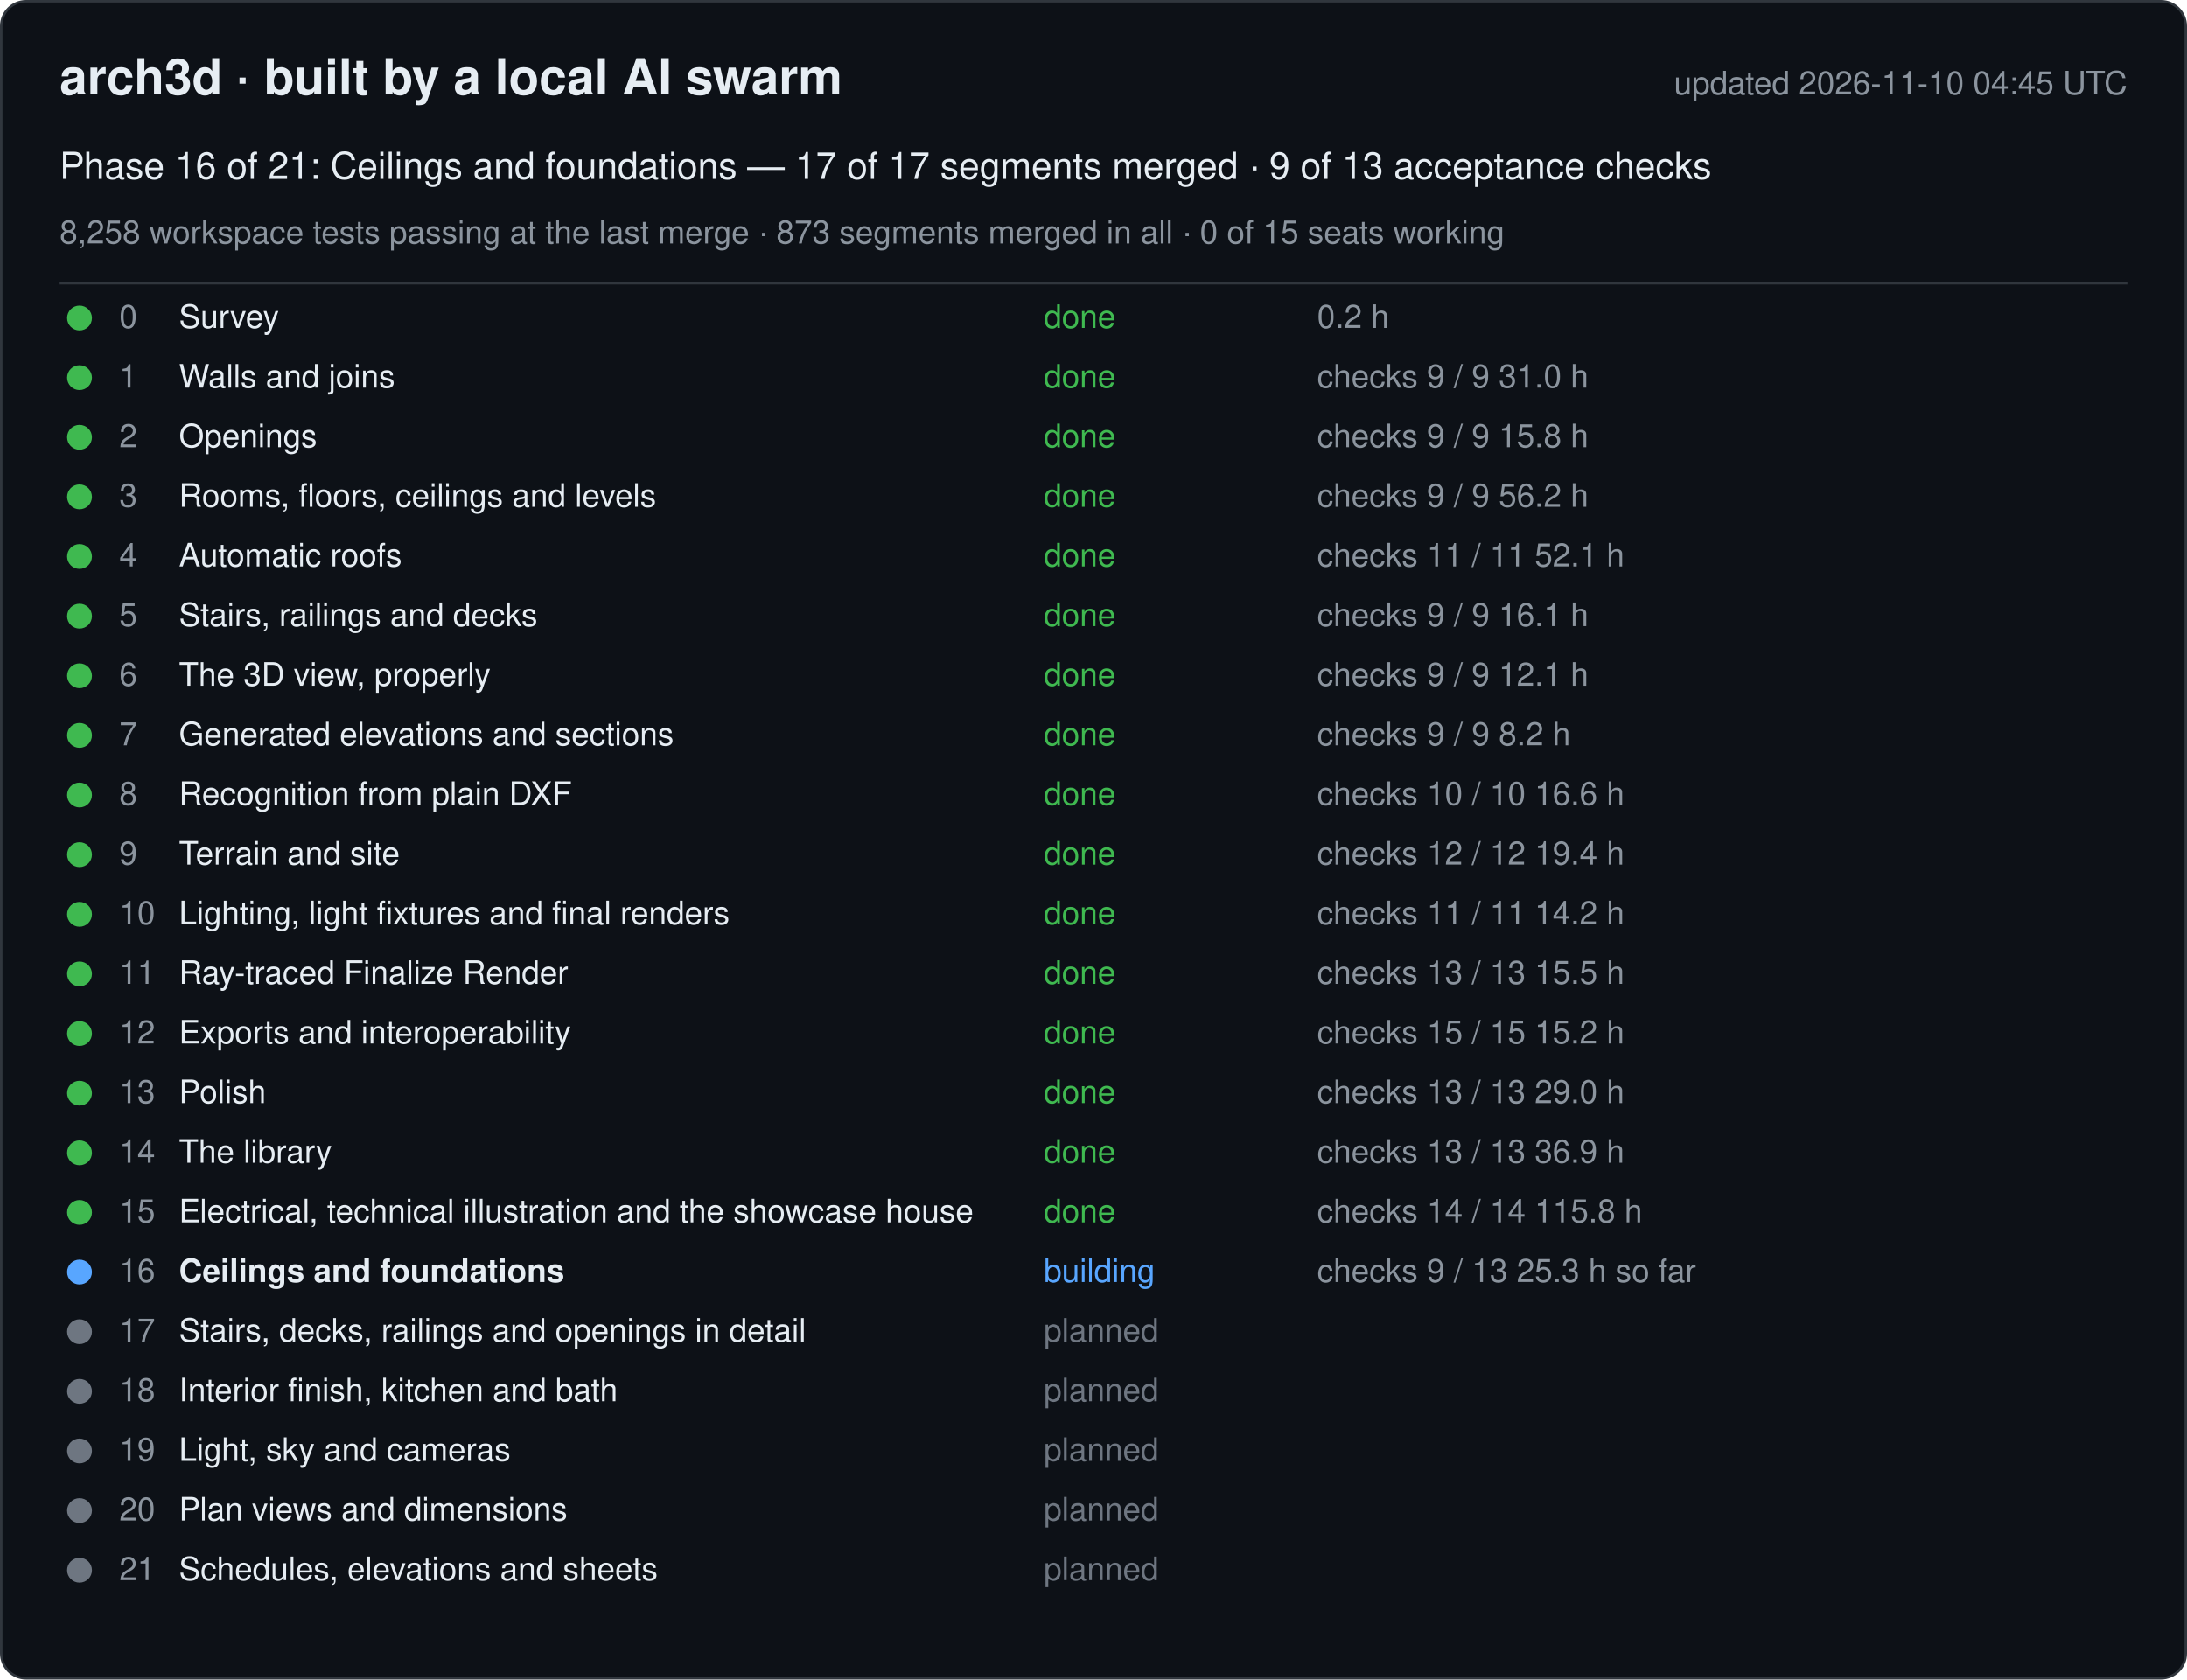
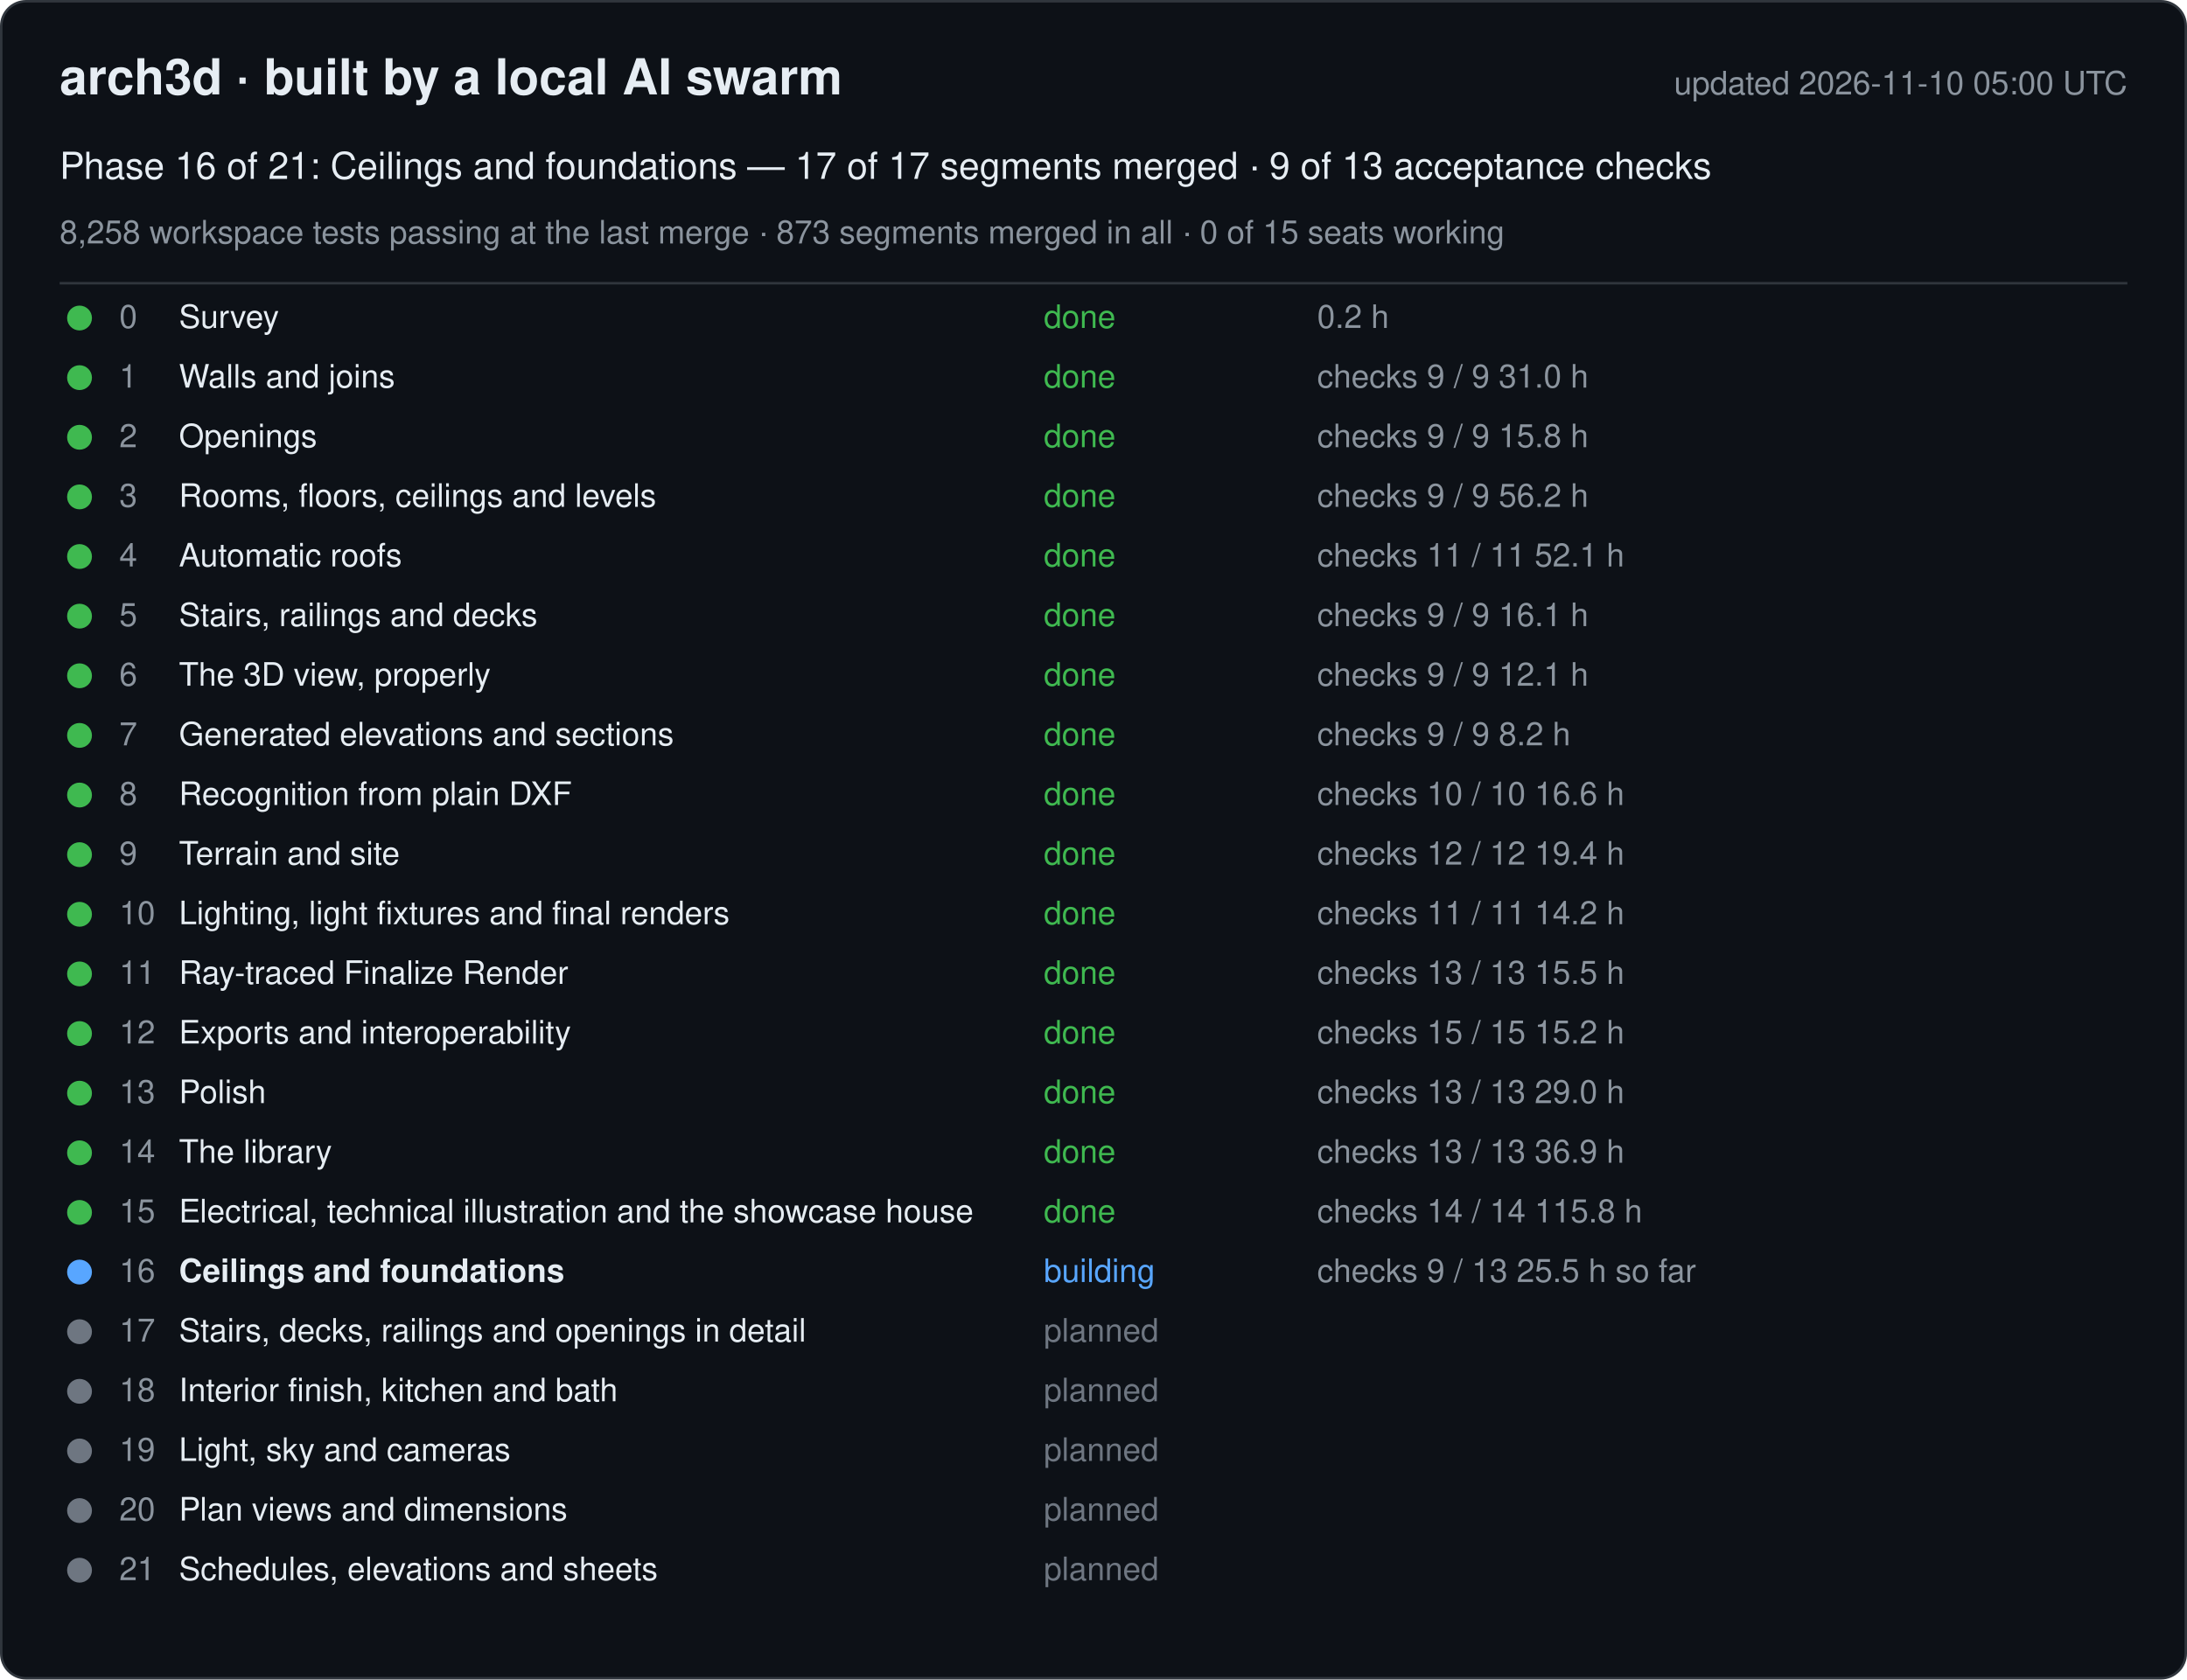
<svg xmlns="http://www.w3.org/2000/svg" width="880" height="676" viewBox="0 0 880 676" font-family="-apple-system, Segoe UI, Helvetica, Arial, sans-serif">
  <rect x="0.5" y="0.5" width="879" height="675" rx="10" fill="#0d1117" stroke="#30363d" />
  <text x="24" y="38" font-size="20" font-weight="600" fill="#e6edf3">arch3d · built by a local AI swarm</text>
-   <text x="856" y="38" font-size="13" fill="#8b949e" text-anchor="end">updated 2026-11-10 04:45 UTC</text>
+   <text x="856" y="38" font-size="13" fill="#8b949e" text-anchor="end">updated 2026-11-10 05:00 UTC</text>
  <text x="24" y="72" font-size="15" fill="#e6edf3">Phase 16 of 21: Ceilings and foundations — 17 of 17 segments merged · 9 of 13 acceptance checks</text>
  <text x="24" y="98" font-size="13" fill="#8b949e">8,258 workspace tests passing at the last merge · 873 segments merged in all · 0 of 15 seats working</text>
  <line x1="24" y1="114" x2="856" y2="114" stroke="#30363d" />
  <g data-phase="0">
    <circle cx="32" cy="128" r="5" fill="#3fb950" />
    <text x="48" y="132" font-size="13" fill="#8b949e">0</text>
    <text x="72" y="132" font-size="13" fill="#e6edf3">Survey</text>
    <text x="420" y="132" font-size="13" fill="#3fb950">done</text>
    <text x="530" y="132" font-size="13" fill="#8b949e">0.2 h</text>
  </g>
  <g data-phase="1">
    <circle cx="32" cy="152" r="5" fill="#3fb950" />
    <text x="48" y="156" font-size="13" fill="#8b949e">1</text>
    <text x="72" y="156" font-size="13" fill="#e6edf3">Walls and joins</text>
    <text x="420" y="156" font-size="13" fill="#3fb950">done</text>
    <text x="530" y="156" font-size="13" fill="#8b949e">checks 9 / 9   31.0 h</text>
  </g>
  <g data-phase="2">
    <circle cx="32" cy="176" r="5" fill="#3fb950" />
    <text x="48" y="180" font-size="13" fill="#8b949e">2</text>
    <text x="72" y="180" font-size="13" fill="#e6edf3">Openings</text>
    <text x="420" y="180" font-size="13" fill="#3fb950">done</text>
    <text x="530" y="180" font-size="13" fill="#8b949e">checks 9 / 9   15.8 h</text>
  </g>
  <g data-phase="3">
    <circle cx="32" cy="200" r="5" fill="#3fb950" />
    <text x="48" y="204" font-size="13" fill="#8b949e">3</text>
    <text x="72" y="204" font-size="13" fill="#e6edf3">Rooms, floors, ceilings and levels</text>
    <text x="420" y="204" font-size="13" fill="#3fb950">done</text>
    <text x="530" y="204" font-size="13" fill="#8b949e">checks 9 / 9   56.2 h</text>
  </g>
  <g data-phase="4">
    <circle cx="32" cy="224" r="5" fill="#3fb950" />
    <text x="48" y="228" font-size="13" fill="#8b949e">4</text>
    <text x="72" y="228" font-size="13" fill="#e6edf3">Automatic roofs</text>
    <text x="420" y="228" font-size="13" fill="#3fb950">done</text>
    <text x="530" y="228" font-size="13" fill="#8b949e">checks 11 / 11   52.1 h</text>
  </g>
  <g data-phase="5">
    <circle cx="32" cy="248" r="5" fill="#3fb950" />
    <text x="48" y="252" font-size="13" fill="#8b949e">5</text>
    <text x="72" y="252" font-size="13" fill="#e6edf3">Stairs, railings and decks</text>
    <text x="420" y="252" font-size="13" fill="#3fb950">done</text>
    <text x="530" y="252" font-size="13" fill="#8b949e">checks 9 / 9   16.1 h</text>
  </g>
  <g data-phase="6">
    <circle cx="32" cy="272" r="5" fill="#3fb950" />
    <text x="48" y="276" font-size="13" fill="#8b949e">6</text>
    <text x="72" y="276" font-size="13" fill="#e6edf3">The 3D view, properly</text>
    <text x="420" y="276" font-size="13" fill="#3fb950">done</text>
    <text x="530" y="276" font-size="13" fill="#8b949e">checks 9 / 9   12.1 h</text>
  </g>
  <g data-phase="7">
    <circle cx="32" cy="296" r="5" fill="#3fb950" />
    <text x="48" y="300" font-size="13" fill="#8b949e">7</text>
    <text x="72" y="300" font-size="13" fill="#e6edf3">Generated elevations and sections</text>
    <text x="420" y="300" font-size="13" fill="#3fb950">done</text>
    <text x="530" y="300" font-size="13" fill="#8b949e">checks 9 / 9   8.2 h</text>
  </g>
  <g data-phase="8">
    <circle cx="32" cy="320" r="5" fill="#3fb950" />
    <text x="48" y="324" font-size="13" fill="#8b949e">8</text>
    <text x="72" y="324" font-size="13" fill="#e6edf3">Recognition from plain DXF</text>
    <text x="420" y="324" font-size="13" fill="#3fb950">done</text>
    <text x="530" y="324" font-size="13" fill="#8b949e">checks 10 / 10   16.6 h</text>
  </g>
  <g data-phase="9">
    <circle cx="32" cy="344" r="5" fill="#3fb950" />
    <text x="48" y="348" font-size="13" fill="#8b949e">9</text>
    <text x="72" y="348" font-size="13" fill="#e6edf3">Terrain and site</text>
    <text x="420" y="348" font-size="13" fill="#3fb950">done</text>
    <text x="530" y="348" font-size="13" fill="#8b949e">checks 12 / 12   19.4 h</text>
  </g>
  <g data-phase="10">
    <circle cx="32" cy="368" r="5" fill="#3fb950" />
    <text x="48" y="372" font-size="13" fill="#8b949e">10</text>
    <text x="72" y="372" font-size="13" fill="#e6edf3">Lighting, light fixtures and final renders</text>
    <text x="420" y="372" font-size="13" fill="#3fb950">done</text>
    <text x="530" y="372" font-size="13" fill="#8b949e">checks 11 / 11   14.2 h</text>
  </g>
  <g data-phase="11">
    <circle cx="32" cy="392" r="5" fill="#3fb950" />
    <text x="48" y="396" font-size="13" fill="#8b949e">11</text>
    <text x="72" y="396" font-size="13" fill="#e6edf3">Ray-traced Finalize Render</text>
    <text x="420" y="396" font-size="13" fill="#3fb950">done</text>
    <text x="530" y="396" font-size="13" fill="#8b949e">checks 13 / 13   15.5 h</text>
  </g>
  <g data-phase="12">
    <circle cx="32" cy="416" r="5" fill="#3fb950" />
    <text x="48" y="420" font-size="13" fill="#8b949e">12</text>
    <text x="72" y="420" font-size="13" fill="#e6edf3">Exports and interoperability</text>
    <text x="420" y="420" font-size="13" fill="#3fb950">done</text>
    <text x="530" y="420" font-size="13" fill="#8b949e">checks 15 / 15   15.2 h</text>
  </g>
  <g data-phase="13">
    <circle cx="32" cy="440" r="5" fill="#3fb950" />
    <text x="48" y="444" font-size="13" fill="#8b949e">13</text>
    <text x="72" y="444" font-size="13" fill="#e6edf3">Polish</text>
    <text x="420" y="444" font-size="13" fill="#3fb950">done</text>
    <text x="530" y="444" font-size="13" fill="#8b949e">checks 13 / 13   29.0 h</text>
  </g>
  <g data-phase="14">
    <circle cx="32" cy="464" r="5" fill="#3fb950" />
    <text x="48" y="468" font-size="13" fill="#8b949e">14</text>
    <text x="72" y="468" font-size="13" fill="#e6edf3">The library</text>
    <text x="420" y="468" font-size="13" fill="#3fb950">done</text>
    <text x="530" y="468" font-size="13" fill="#8b949e">checks 13 / 13   36.9 h</text>
  </g>
  <g data-phase="15">
    <circle cx="32" cy="488" r="5" fill="#3fb950" />
    <text x="48" y="492" font-size="13" fill="#8b949e">15</text>
    <text x="72" y="492" font-size="13" fill="#e6edf3">Electrical, technical illustration and the showcase house</text>
    <text x="420" y="492" font-size="13" fill="#3fb950">done</text>
    <text x="530" y="492" font-size="13" fill="#8b949e">checks 14 / 14   115.8 h</text>
  </g>
  <g data-phase="16">
    <circle cx="32" cy="512" r="5" fill="#58a6ff" />
    <text x="48" y="516" font-size="13" fill="#8b949e">16</text>
    <text x="72" y="516" font-size="13" fill="#e6edf3" font-weight="600">Ceilings and foundations</text>
    <text x="420" y="516" font-size="13" fill="#58a6ff">building</text>
-     <text x="530" y="516" font-size="13" fill="#8b949e">checks 9 / 13   25.3 h so far</text>
+     <text x="530" y="516" font-size="13" fill="#8b949e">checks 9 / 13   25.5 h so far</text>
  </g>
  <g data-phase="17">
    <circle cx="32" cy="536" r="5" fill="#6e7681" />
    <text x="48" y="540" font-size="13" fill="#8b949e">17</text>
    <text x="72" y="540" font-size="13" fill="#e6edf3">Stairs, decks, railings and openings in detail</text>
    <text x="420" y="540" font-size="13" fill="#6e7681">planned</text>
    <text x="530" y="540" font-size="13" fill="#8b949e" />
  </g>
  <g data-phase="18">
    <circle cx="32" cy="560" r="5" fill="#6e7681" />
    <text x="48" y="564" font-size="13" fill="#8b949e">18</text>
    <text x="72" y="564" font-size="13" fill="#e6edf3">Interior finish, kitchen and bath</text>
    <text x="420" y="564" font-size="13" fill="#6e7681">planned</text>
    <text x="530" y="564" font-size="13" fill="#8b949e" />
  </g>
  <g data-phase="19">
    <circle cx="32" cy="584" r="5" fill="#6e7681" />
    <text x="48" y="588" font-size="13" fill="#8b949e">19</text>
    <text x="72" y="588" font-size="13" fill="#e6edf3">Light, sky and cameras</text>
    <text x="420" y="588" font-size="13" fill="#6e7681">planned</text>
    <text x="530" y="588" font-size="13" fill="#8b949e" />
  </g>
  <g data-phase="20">
    <circle cx="32" cy="608" r="5" fill="#6e7681" />
    <text x="48" y="612" font-size="13" fill="#8b949e">20</text>
    <text x="72" y="612" font-size="13" fill="#e6edf3">Plan views and dimensions</text>
    <text x="420" y="612" font-size="13" fill="#6e7681">planned</text>
    <text x="530" y="612" font-size="13" fill="#8b949e" />
  </g>
  <g data-phase="21">
    <circle cx="32" cy="632" r="5" fill="#6e7681" />
    <text x="48" y="636" font-size="13" fill="#8b949e">21</text>
    <text x="72" y="636" font-size="13" fill="#e6edf3">Schedules, elevations and sheets</text>
    <text x="420" y="636" font-size="13" fill="#6e7681">planned</text>
    <text x="530" y="636" font-size="13" fill="#8b949e" />
  </g>
</svg>
